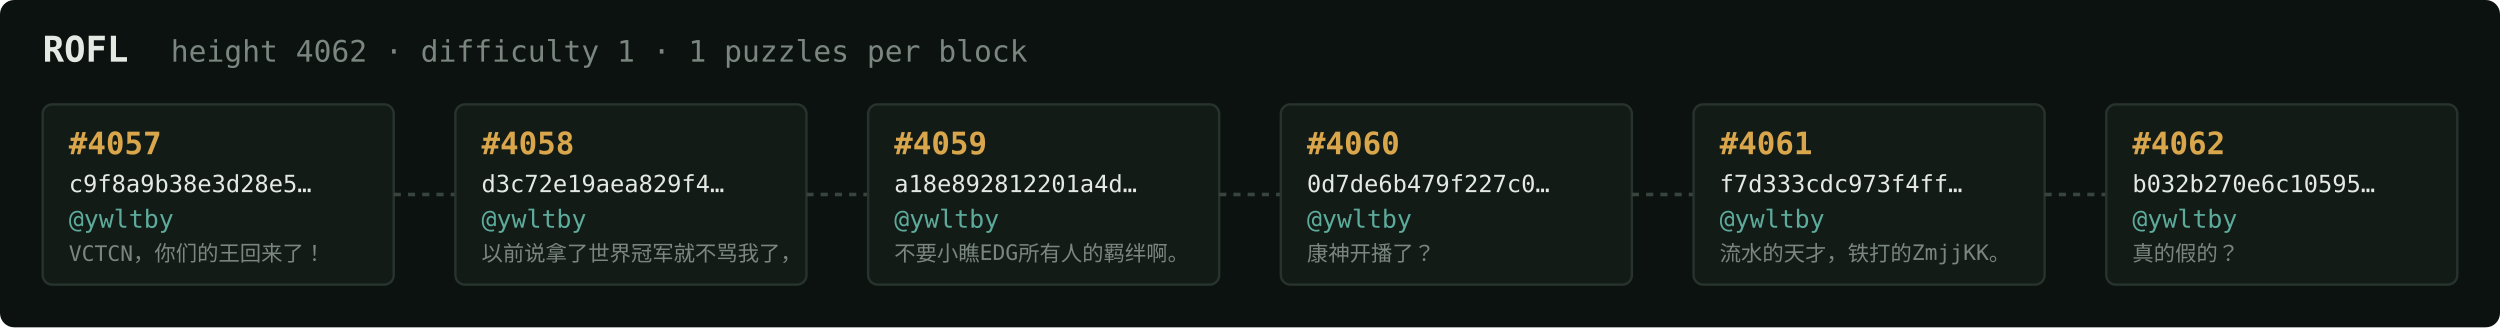
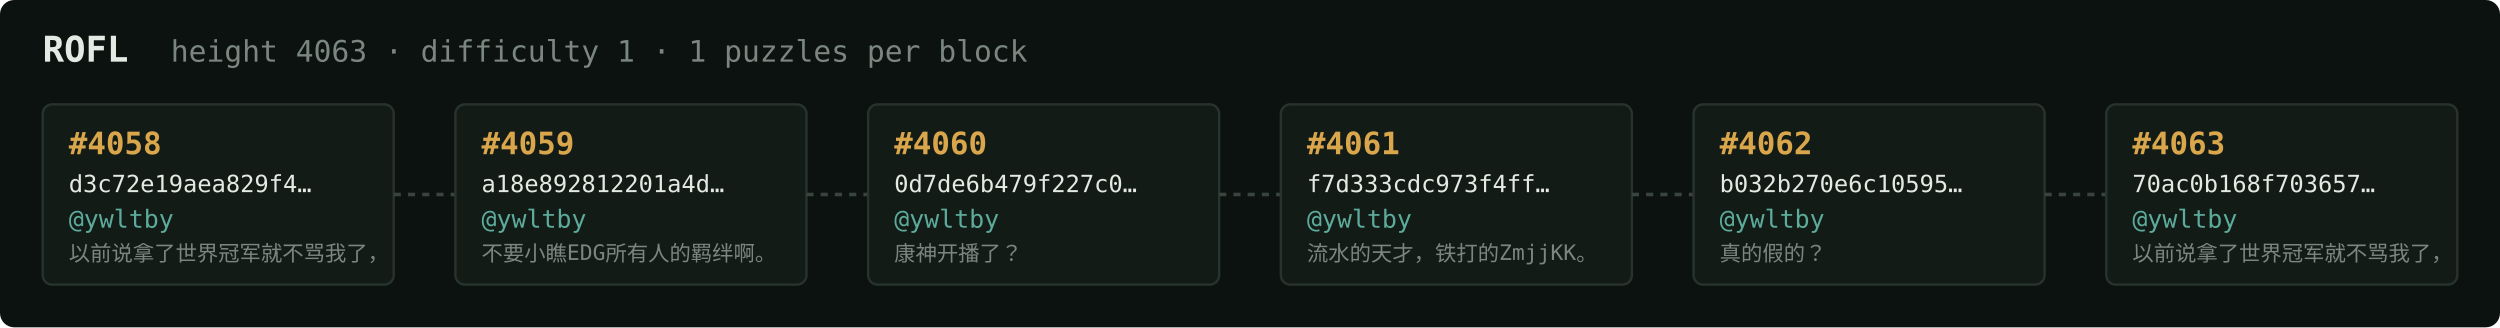
<svg xmlns="http://www.w3.org/2000/svg" width="1054" height="138" viewBox="0 0 1054 138" font-family="ui-monospace,SFMono-Regular,Menlo,monospace">
  <rect fill="#0c1210" width="1054" height="138" rx="6" />
  <text x="18" y="26" fill="#e5e9e3" font-size="15" font-weight="700">ROFL</text>
-   <text x="72" y="26" fill="#7a867f" font-size="12.5">height 4062 · difficulty 1 · 1 puzzles per block</text>
+   <text x="72" y="26" fill="#7a867f" font-size="12.5">height 4063 · difficulty 1 · 1 puzzles per block</text>
  <rect x="18" y="44" width="148" height="76" rx="4" fill="#131b17" stroke="#28332e" stroke-width="1" />
-   <text x="29" y="65" fill="#d9a64c" font-size="13" font-weight="700">#4057</text>
-   <text x="29" y="81" fill="#e5e9e3" font-size="10">c9f8a9b38e3d28e5…</text>
+   <text x="29" y="65" fill="#d9a64c" font-size="13" font-weight="700">#4058</text>
+   <text x="29" y="81" fill="#e5e9e3" font-size="10">d3c72e19aea829f4…</text>
  <text x="29" y="96" fill="#5cab9b" font-size="10.5">@ywltby</text>
-   <text x="29" y="110" fill="#7a867f" font-size="9">VCTCN，你们的王回来了！</text>
+   <text x="29" y="110" fill="#7a867f" font-size="9">以前说拿了世界冠军就不骂我了，</text>
  <line x1="166" y1="82.0" x2="192" y2="82.0" stroke="#38443e" stroke-width="1.5" stroke-dasharray="3 3" />
  <rect x="192" y="44" width="148" height="76" rx="4" fill="#131b17" stroke="#28332e" stroke-width="1" />
-   <text x="203" y="65" fill="#d9a64c" font-size="13" font-weight="700">#4058</text>
-   <text x="203" y="81" fill="#e5e9e3" font-size="10">d3c72e19aea829f4…</text>
+   <text x="203" y="65" fill="#d9a64c" font-size="13" font-weight="700">#4059</text>
+   <text x="203" y="81" fill="#e5e9e3" font-size="10">a18e892812201a4d…</text>
  <text x="203" y="96" fill="#5cab9b" font-size="10.5">@ywltby</text>
-   <text x="203" y="110" fill="#7a867f" font-size="9">以前说拿了世界冠军就不骂我了，</text>
+   <text x="203" y="110" fill="#7a867f" font-size="9">不要小瞧EDG所有人的羁绊啊。</text>
  <line x1="340" y1="82.0" x2="366" y2="82.0" stroke="#38443e" stroke-width="1.5" stroke-dasharray="3 3" />
  <rect x="366" y="44" width="148" height="76" rx="4" fill="#131b17" stroke="#28332e" stroke-width="1" />
-   <text x="377" y="65" fill="#d9a64c" font-size="13" font-weight="700">#4059</text>
-   <text x="377" y="81" fill="#e5e9e3" font-size="10">a18e892812201a4d…</text>
+   <text x="377" y="65" fill="#d9a64c" font-size="13" font-weight="700">#4060</text>
+   <text x="377" y="81" fill="#e5e9e3" font-size="10">0d7de6b479f227c0…</text>
  <text x="377" y="96" fill="#5cab9b" font-size="10.5">@ywltby</text>
-   <text x="377" y="110" fill="#7a867f" font-size="9">不要小瞧EDG所有人的羁绊啊。</text>
+   <text x="377" y="110" fill="#7a867f" font-size="9">康神开播了？</text>
  <line x1="514" y1="82.0" x2="540" y2="82.0" stroke="#38443e" stroke-width="1.5" stroke-dasharray="3 3" />
  <rect x="540" y="44" width="148" height="76" rx="4" fill="#131b17" stroke="#28332e" stroke-width="1" />
-   <text x="551" y="65" fill="#d9a64c" font-size="13" font-weight="700">#4060</text>
-   <text x="551" y="81" fill="#e5e9e3" font-size="10">0d7de6b479f227c0…</text>
+   <text x="551" y="65" fill="#d9a64c" font-size="13" font-weight="700">#4061</text>
+   <text x="551" y="81" fill="#e5e9e3" font-size="10">f7d333cdc973f4ff…</text>
  <text x="551" y="96" fill="#5cab9b" font-size="10.5">@ywltby</text>
-   <text x="551" y="110" fill="#7a867f" font-size="9">康神开播了？</text>
+   <text x="551" y="110" fill="#7a867f" font-size="9">流水的天才，铁打的ZmjjKK。</text>
  <line x1="688" y1="82.0" x2="714" y2="82.0" stroke="#38443e" stroke-width="1.5" stroke-dasharray="3 3" />
  <rect x="714" y="44" width="148" height="76" rx="4" fill="#131b17" stroke="#28332e" stroke-width="1" />
-   <text x="725" y="65" fill="#d9a64c" font-size="13" font-weight="700">#4061</text>
-   <text x="725" y="81" fill="#e5e9e3" font-size="10">f7d333cdc973f4ff…</text>
+   <text x="725" y="65" fill="#d9a64c" font-size="13" font-weight="700">#4062</text>
+   <text x="725" y="81" fill="#e5e9e3" font-size="10">b032b270e6c10595…</text>
  <text x="725" y="96" fill="#5cab9b" font-size="10.5">@ywltby</text>
-   <text x="725" y="110" fill="#7a867f" font-size="9">流水的天才，铁打的ZmjjKK。</text>
+   <text x="725" y="110" fill="#7a867f" font-size="9">真的假的？</text>
  <line x1="862" y1="82.0" x2="888" y2="82.0" stroke="#38443e" stroke-width="1.5" stroke-dasharray="3 3" />
  <rect x="888" y="44" width="148" height="76" rx="4" fill="#131b17" stroke="#28332e" stroke-width="1" />
-   <text x="899" y="65" fill="#d9a64c" font-size="13" font-weight="700">#4062</text>
-   <text x="899" y="81" fill="#e5e9e3" font-size="10">b032b270e6c10595…</text>
+   <text x="899" y="65" fill="#d9a64c" font-size="13" font-weight="700">#4063</text>
+   <text x="899" y="81" fill="#e5e9e3" font-size="10">70ac0b168f703657…</text>
  <text x="899" y="96" fill="#5cab9b" font-size="10.5">@ywltby</text>
-   <text x="899" y="110" fill="#7a867f" font-size="9">真的假的？</text>
+   <text x="899" y="110" fill="#7a867f" font-size="9">以前说拿了世界冠军就不骂我了，</text>
</svg>
